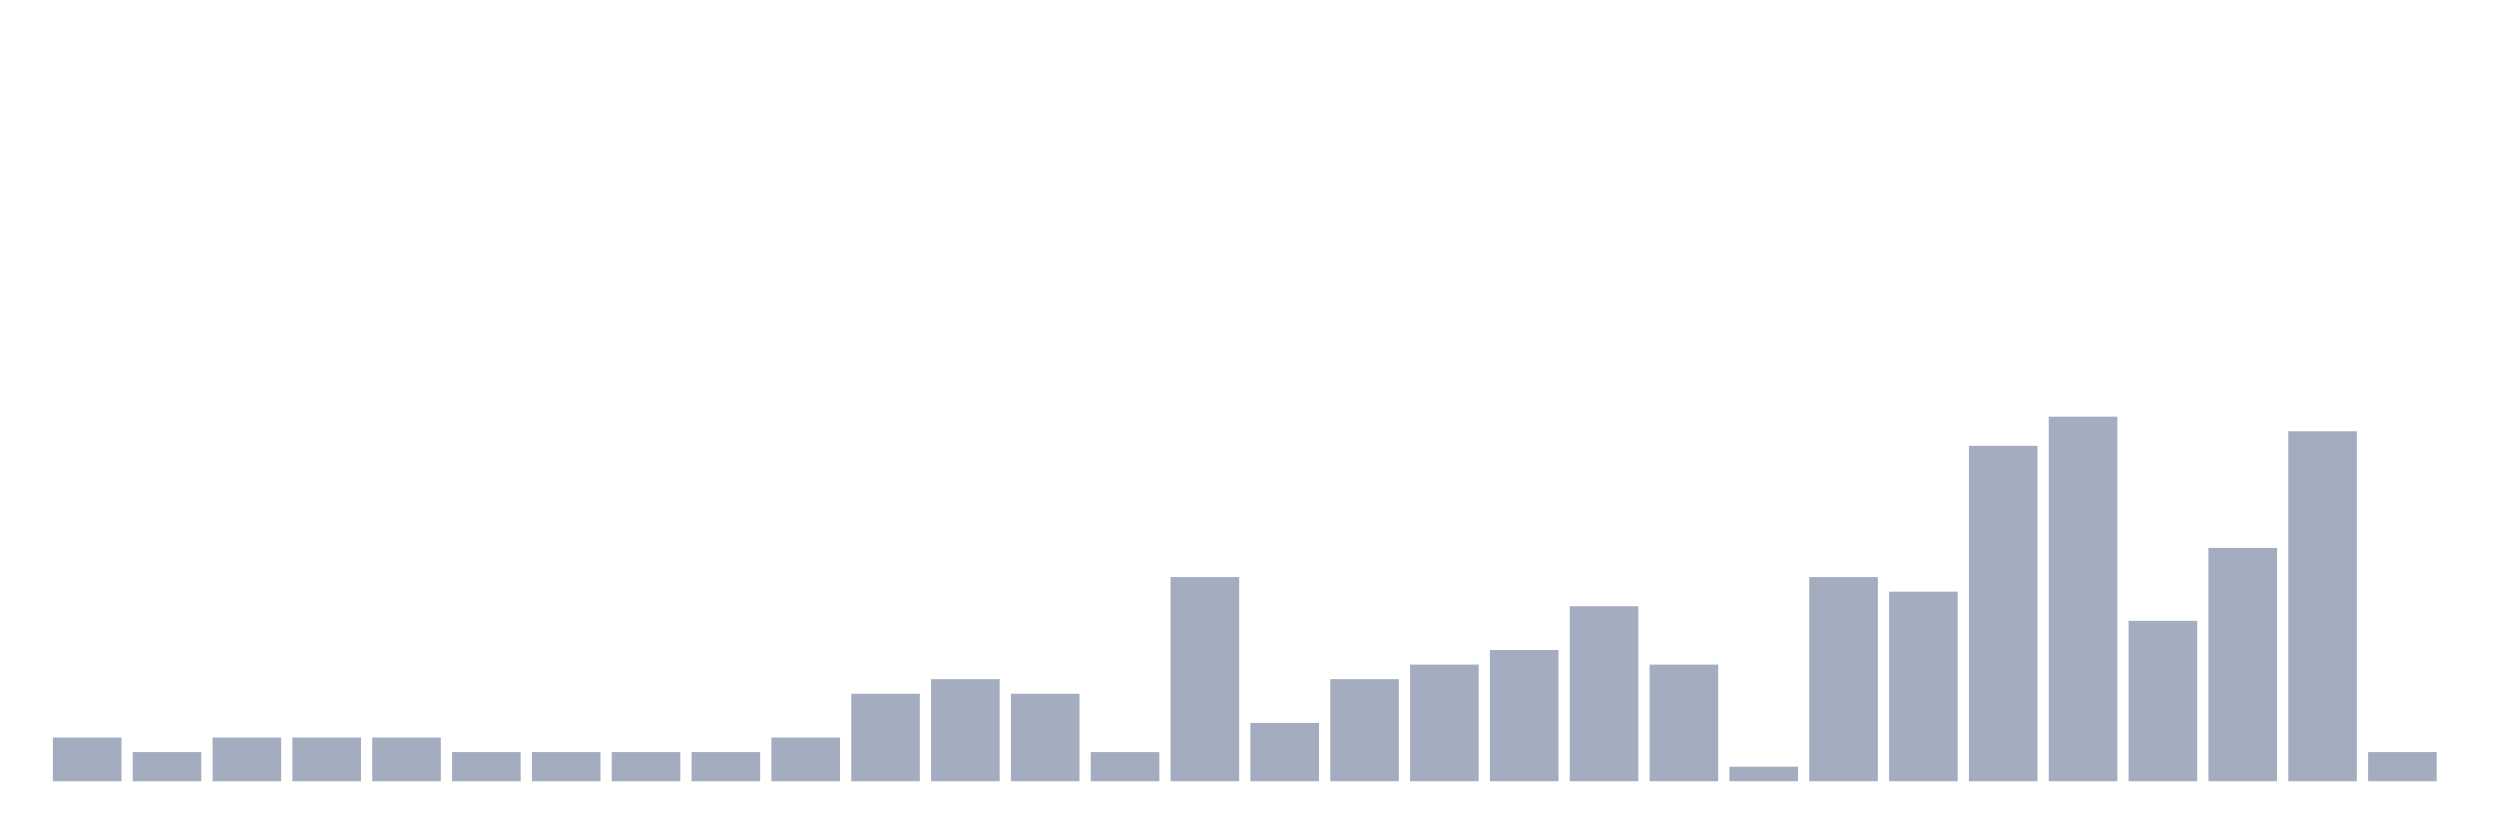
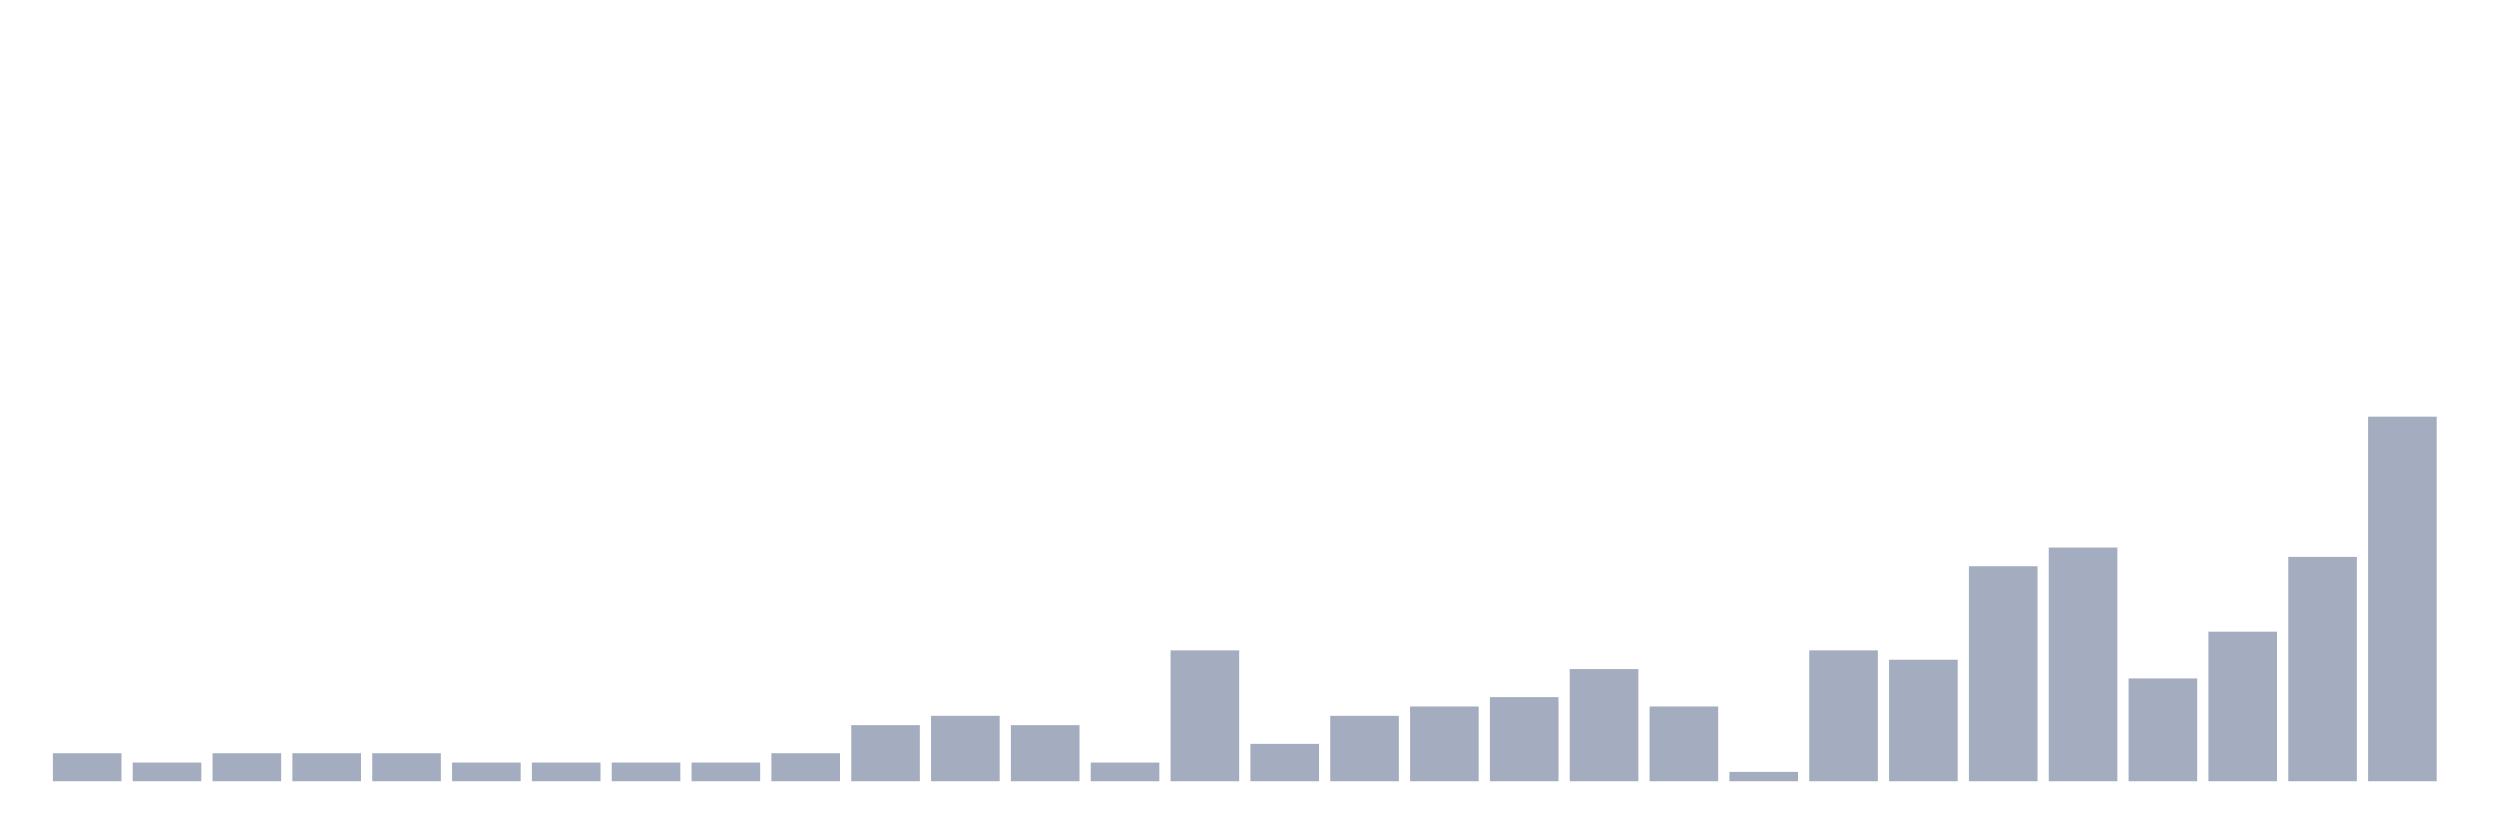
<svg xmlns="http://www.w3.org/2000/svg" viewBox="0 0 480 160">
  <g transform="translate(10,10)">
-     <rect class="bar" x="0.153" width="13.175" y="131.6" height="8.4" fill="rgb(164,173,192)" />
-     <rect class="bar" x="15.482" width="13.175" y="134.4" height="5.6" fill="rgb(164,173,192)" />
-     <rect class="bar" x="30.81" width="13.175" y="131.6" height="8.4" fill="rgb(164,173,192)" />
-     <rect class="bar" x="46.138" width="13.175" y="131.6" height="8.4" fill="rgb(164,173,192)" />
-     <rect class="bar" x="61.466" width="13.175" y="131.6" height="8.4" fill="rgb(164,173,192)" />
-     <rect class="bar" x="76.794" width="13.175" y="134.4" height="5.6" fill="rgb(164,173,192)" />
-     <rect class="bar" x="92.123" width="13.175" y="134.4" height="5.6" fill="rgb(164,173,192)" />
-     <rect class="bar" x="107.451" width="13.175" y="134.4" height="5.6" fill="rgb(164,173,192)" />
-     <rect class="bar" x="122.779" width="13.175" y="134.4" height="5.6" fill="rgb(164,173,192)" />
-     <rect class="bar" x="138.107" width="13.175" y="131.6" height="8.4" fill="rgb(164,173,192)" />
-     <rect class="bar" x="153.436" width="13.175" y="123.2" height="16.8" fill="rgb(164,173,192)" />
-     <rect class="bar" x="168.764" width="13.175" y="120.4" height="19.6" fill="rgb(164,173,192)" />
-     <rect class="bar" x="184.092" width="13.175" y="123.2" height="16.8" fill="rgb(164,173,192)" />
-     <rect class="bar" x="199.42" width="13.175" y="134.4" height="5.6" fill="rgb(164,173,192)" />
-     <rect class="bar" x="214.748" width="13.175" y="100.8" height="39.2" fill="rgb(164,173,192)" />
-     <rect class="bar" x="230.077" width="13.175" y="128.8" height="11.2" fill="rgb(164,173,192)" />
-     <rect class="bar" x="245.405" width="13.175" y="120.4" height="19.6" fill="rgb(164,173,192)" />
-     <rect class="bar" x="260.733" width="13.175" y="117.6" height="22.4" fill="rgb(164,173,192)" />
-     <rect class="bar" x="276.061" width="13.175" y="114.8" height="25.2" fill="rgb(164,173,192)" />
-     <rect class="bar" x="291.39" width="13.175" y="106.4" height="33.6" fill="rgb(164,173,192)" />
-     <rect class="bar" x="306.718" width="13.175" y="117.6" height="22.4" fill="rgb(164,173,192)" />
-     <rect class="bar" x="322.046" width="13.175" y="137.2" height="2.8" fill="rgb(164,173,192)" />
-     <rect class="bar" x="337.374" width="13.175" y="100.8" height="39.2" fill="rgb(164,173,192)" />
-     <rect class="bar" x="352.702" width="13.175" y="103.6" height="36.4" fill="rgb(164,173,192)" />
-     <rect class="bar" x="368.031" width="13.175" y="75.6" height="64.4" fill="rgb(164,173,192)" />
-     <rect class="bar" x="383.359" width="13.175" y="70" height="70" fill="rgb(164,173,192)" />
-     <rect class="bar" x="398.687" width="13.175" y="109.2" height="30.8" fill="rgb(164,173,192)" />
-     <rect class="bar" x="414.015" width="13.175" y="95.2" height="44.8" fill="rgb(164,173,192)" />
-     <rect class="bar" x="429.344" width="13.175" y="72.8" height="67.2" fill="rgb(164,173,192)" />
-     <rect class="bar" x="444.672" width="13.175" y="134.4" height="5.6" fill="rgb(164,173,192)" />
+     <rect class="bar" x="0.153" width="13.175" y="134.615" height="5.385" fill="rgb(164,173,192)" />
+     <rect class="bar" x="15.482" width="13.175" y="136.41" height="3.59" fill="rgb(164,173,192)" />
+     <rect class="bar" x="30.81" width="13.175" y="134.615" height="5.385" fill="rgb(164,173,192)" />
+     <rect class="bar" x="46.138" width="13.175" y="134.615" height="5.385" fill="rgb(164,173,192)" />
+     <rect class="bar" x="61.466" width="13.175" y="134.615" height="5.385" fill="rgb(164,173,192)" />
+     <rect class="bar" x="76.794" width="13.175" y="136.41" height="3.59" fill="rgb(164,173,192)" />
+     <rect class="bar" x="92.123" width="13.175" y="136.41" height="3.59" fill="rgb(164,173,192)" />
+     <rect class="bar" x="107.451" width="13.175" y="136.41" height="3.59" fill="rgb(164,173,192)" />
+     <rect class="bar" x="122.779" width="13.175" y="136.41" height="3.59" fill="rgb(164,173,192)" />
+     <rect class="bar" x="138.107" width="13.175" y="134.615" height="5.385" fill="rgb(164,173,192)" />
+     <rect class="bar" x="153.436" width="13.175" y="129.231" height="10.769" fill="rgb(164,173,192)" />
+     <rect class="bar" x="168.764" width="13.175" y="127.436" height="12.564" fill="rgb(164,173,192)" />
+     <rect class="bar" x="184.092" width="13.175" y="129.231" height="10.769" fill="rgb(164,173,192)" />
+     <rect class="bar" x="199.42" width="13.175" y="136.41" height="3.59" fill="rgb(164,173,192)" />
+     <rect class="bar" x="214.748" width="13.175" y="114.872" height="25.128" fill="rgb(164,173,192)" />
+     <rect class="bar" x="230.077" width="13.175" y="132.821" height="7.179" fill="rgb(164,173,192)" />
+     <rect class="bar" x="245.405" width="13.175" y="127.436" height="12.564" fill="rgb(164,173,192)" />
+     <rect class="bar" x="260.733" width="13.175" y="125.641" height="14.359" fill="rgb(164,173,192)" />
+     <rect class="bar" x="276.061" width="13.175" y="123.846" height="16.154" fill="rgb(164,173,192)" />
+     <rect class="bar" x="291.39" width="13.175" y="118.462" height="21.538" fill="rgb(164,173,192)" />
+     <rect class="bar" x="306.718" width="13.175" y="125.641" height="14.359" fill="rgb(164,173,192)" />
+     <rect class="bar" x="322.046" width="13.175" y="138.205" height="1.795" fill="rgb(164,173,192)" />
+     <rect class="bar" x="337.374" width="13.175" y="114.872" height="25.128" fill="rgb(164,173,192)" />
+     <rect class="bar" x="352.702" width="13.175" y="116.667" height="23.333" fill="rgb(164,173,192)" />
+     <rect class="bar" x="368.031" width="13.175" y="98.718" height="41.282" fill="rgb(164,173,192)" />
+     <rect class="bar" x="383.359" width="13.175" y="95.128" height="44.872" fill="rgb(164,173,192)" />
+     <rect class="bar" x="398.687" width="13.175" y="120.256" height="19.744" fill="rgb(164,173,192)" />
+     <rect class="bar" x="414.015" width="13.175" y="111.282" height="28.718" fill="rgb(164,173,192)" />
+     <rect class="bar" x="429.344" width="13.175" y="96.923" height="43.077" fill="rgb(164,173,192)" />
+     <rect class="bar" x="444.672" width="13.175" y="70" height="70" fill="rgb(164,173,192)" />
  </g>
</svg>
